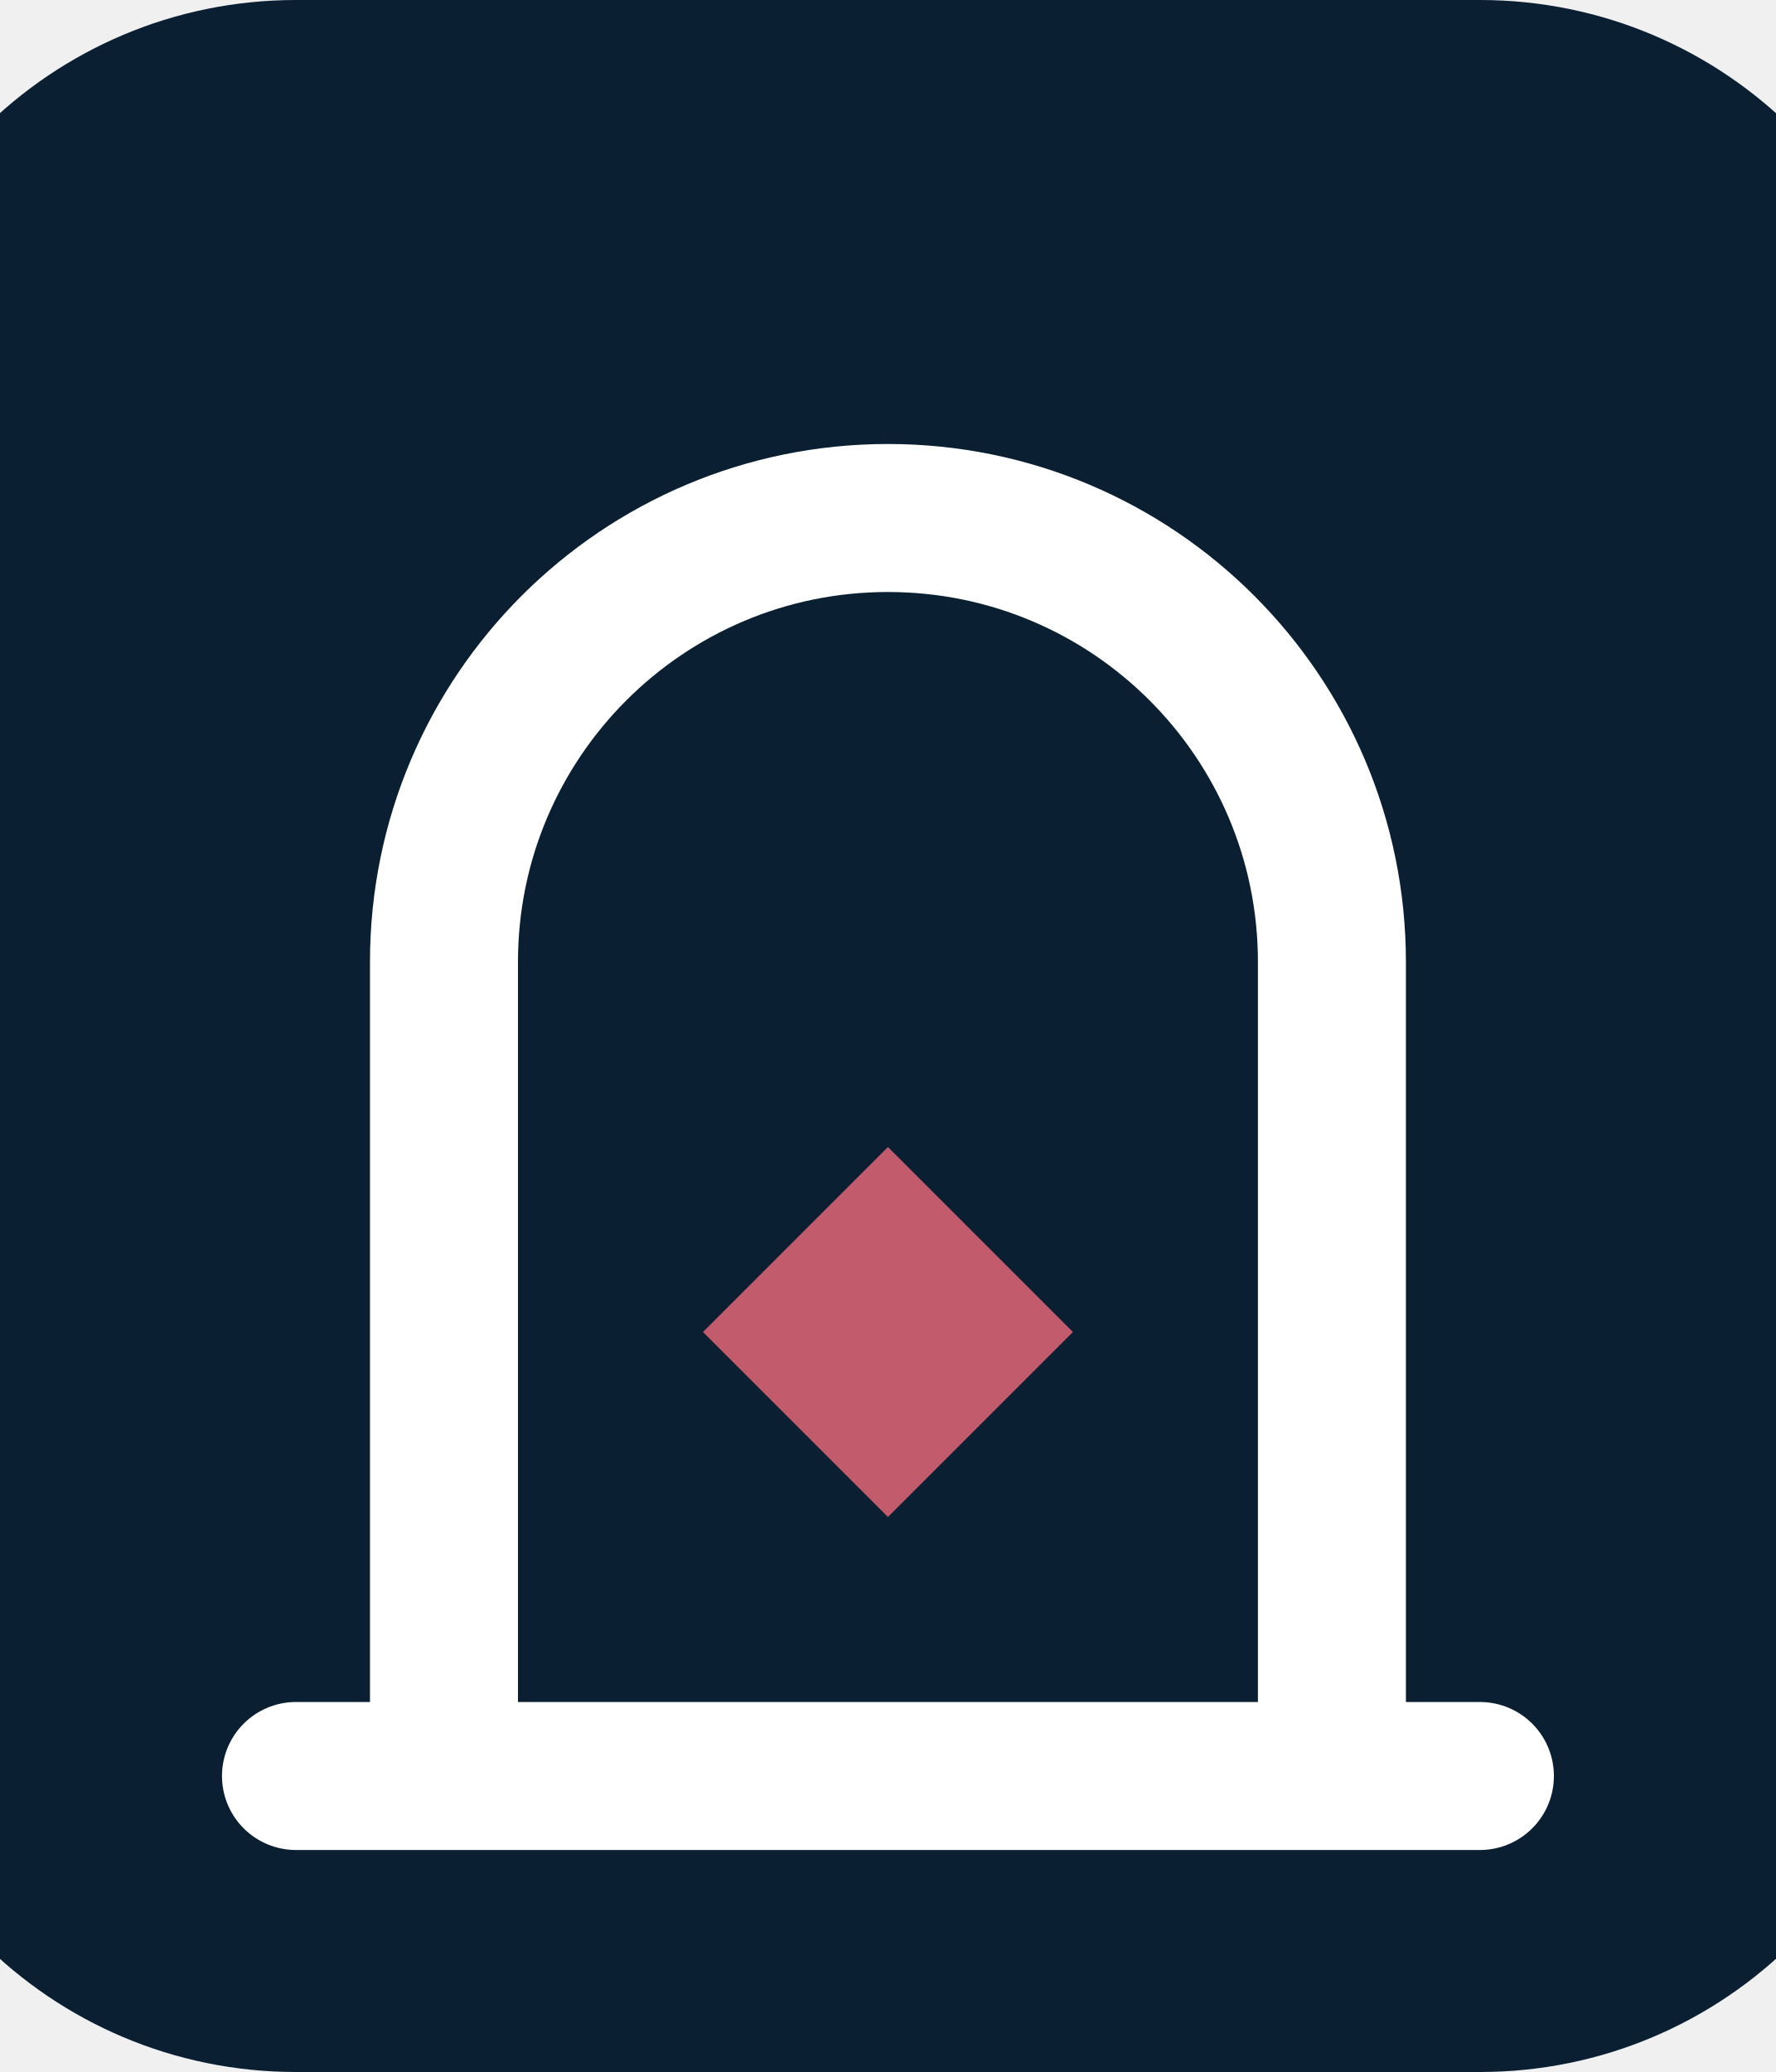
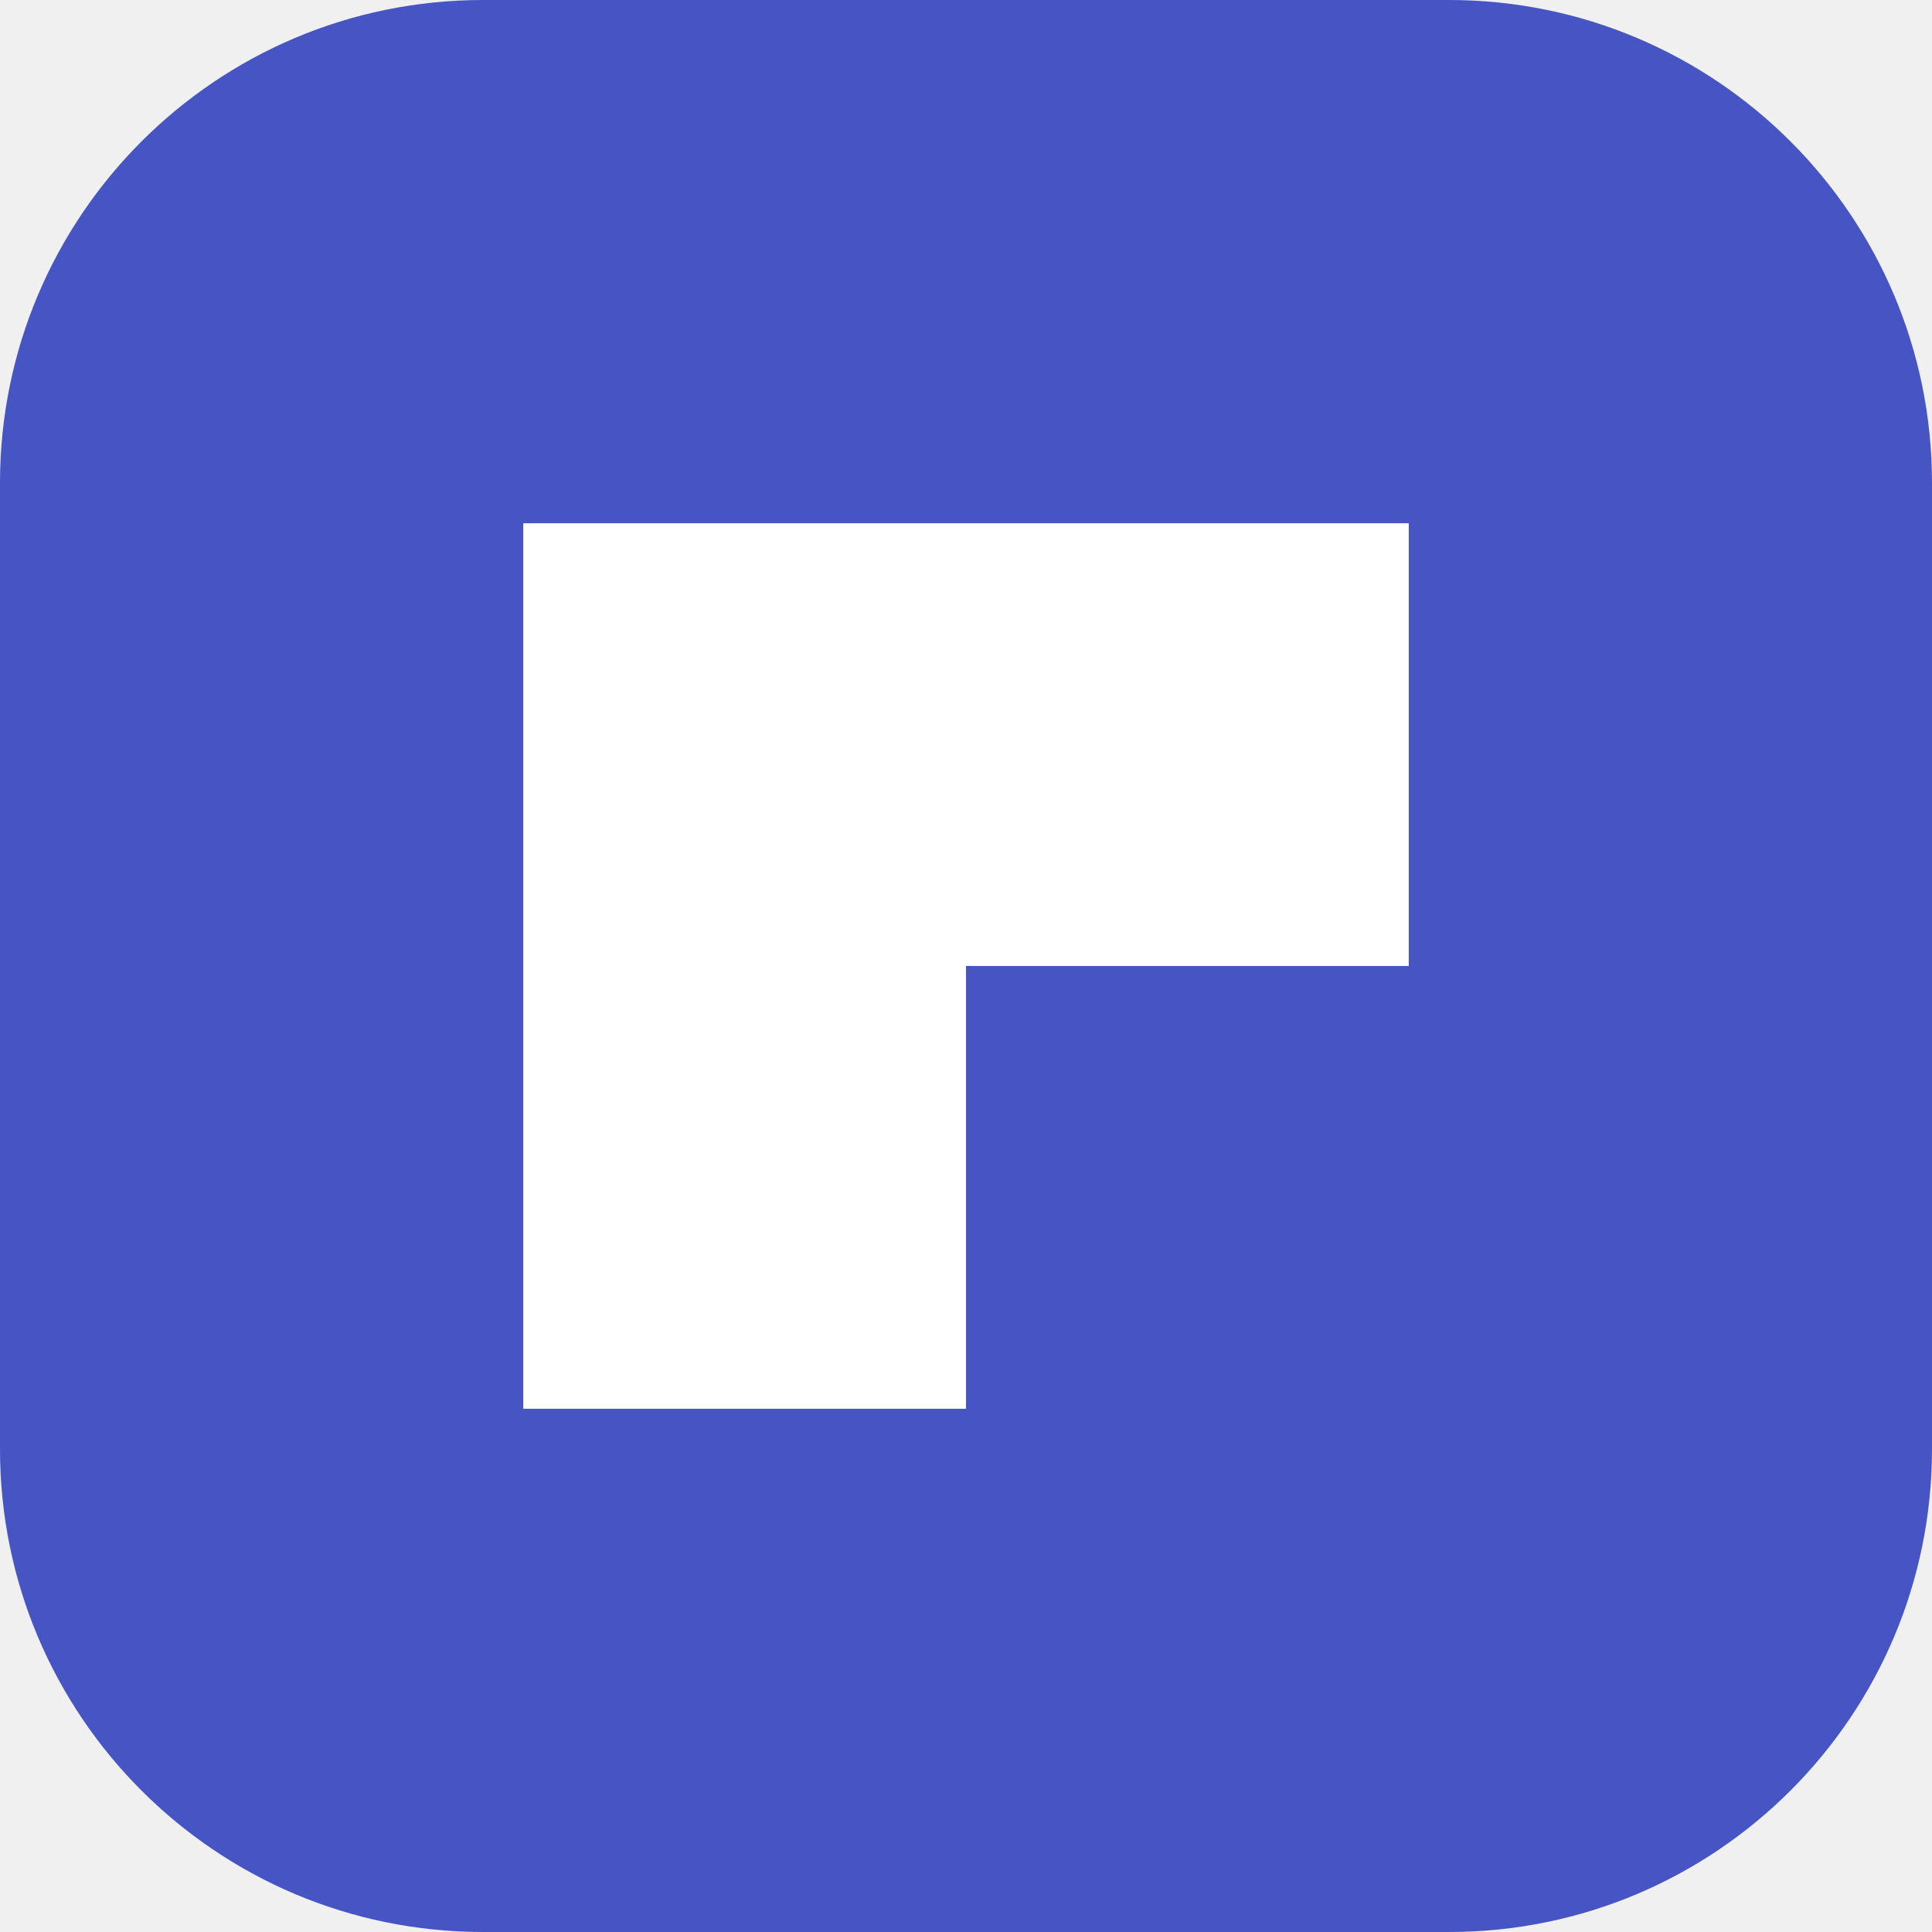
- <svg xmlns="http://www.w3.org/2000/svg" viewBox="0 0 48 56" fill="none">
-   <rect x="-4" y="0" width="56" height="56" rx="12" fill="#0b1f33" />
-   <path d="M12 48V26a12 12 0 0 1 24 0v22M8 48h32" stroke="#fff" stroke-width="4" stroke-linecap="round" />
-   <path d="M24 31l5 5-5 5-5-5z" fill="#c25b6b" />
+ <svg xmlns="http://www.w3.org/2000/svg" viewBox="0 0 24 24">
+   <rect width="24" height="24" rx="6" fill="#4654c4" />
+   <path fill="#fff" d="M6.5 6.5h11v5.5H12v5.5H6.5z" />
</svg>
